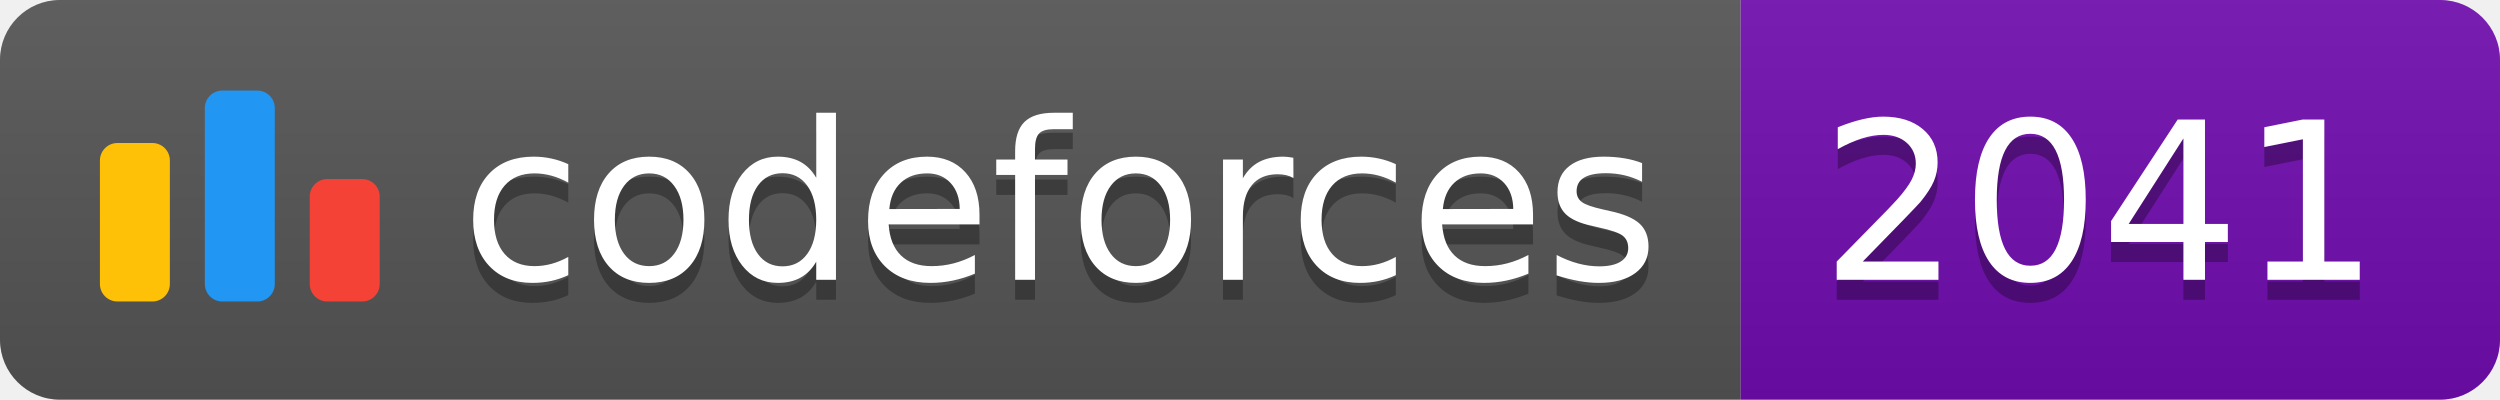
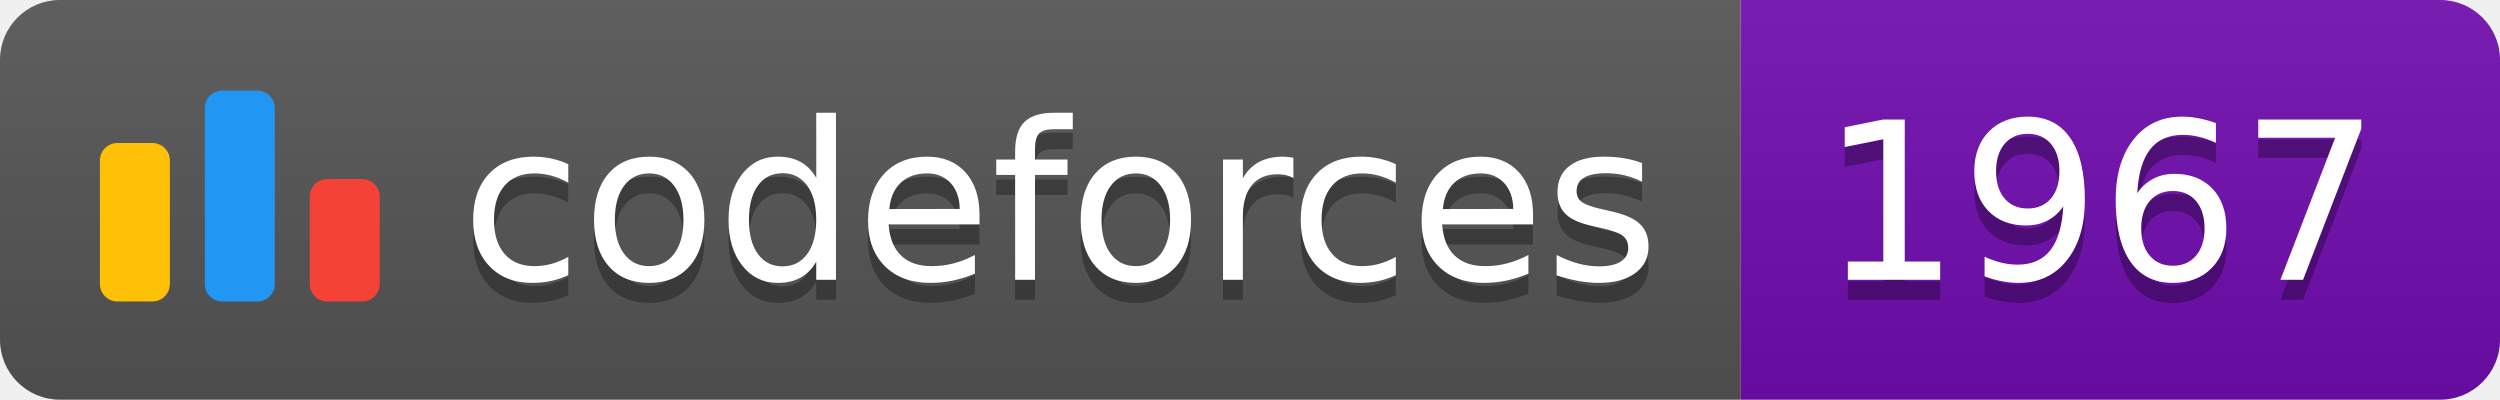
<svg xmlns="http://www.w3.org/2000/svg" width="125.1" height="20">
  <linearGradient id="smooth" x2="0" y2="100%">
    <stop offset="0" stop-color="#bbb" stop-opacity=".1" />
    <stop offset="1" stop-opacity=".1" />
  </linearGradient>
  <clipPath id="round">
    <rect width="125.1" height="20" rx="3" fill="#fff" />
  </clipPath>
  <g clip-path="url(#round)">
    <rect width="87.1" height="20" fill="#555" />
    <rect x="87.1" width="38.0" height="20" fill="#700CB0" />
    <rect width="125.1" height="20" fill="url(#smooth)" />
  </g>
  <g fill="#fff" text-anchor="middle" font-family="DejaVu Sans,Verdana,Geneva,sans-serif" font-size="110">
    <svg x="5" y="3" class="logo" width="14" height="14" viewBox="0 0 32 25" fill="none">
      <rect y="6" width="8" height="18.125" rx="2" fill="#FFC107" />
      <rect x="24" y="10.125" width="8" height="14" rx="2" fill="#F44336" />
      <rect x="12" width="8" height="24.125" rx="2" fill="#2196F3" />
    </svg>
    <text x="530.5" y="150" fill="#010101" fill-opacity=".3" transform="scale(0.1)" textLength="601.0" lengthAdjust="spacing">codeforces
        </text>
    <text x="530.5" y="140" transform="scale(0.1)" textLength="601.0" lengthAdjust="spacing">codeforces</text>
-     <text x="1051.0" y="150" fill="#010101" fill-opacity=".3" transform="scale(0.1)" textLength="280.0" lengthAdjust="spacing">2041
+     <text x="1051.0" y="150" fill="#010101" fill-opacity=".3" transform="scale(0.1)" textLength="280.0" lengthAdjust="spacing">1967
        </text>
-     <text x="1051.0" y="140" transform="scale(0.1)" textLength="280.0" lengthAdjust="spacing">2041</text>
+     <text x="1051.0" y="140" transform="scale(0.1)" textLength="280.0" lengthAdjust="spacing">1967</text>
  </g>
</svg>
